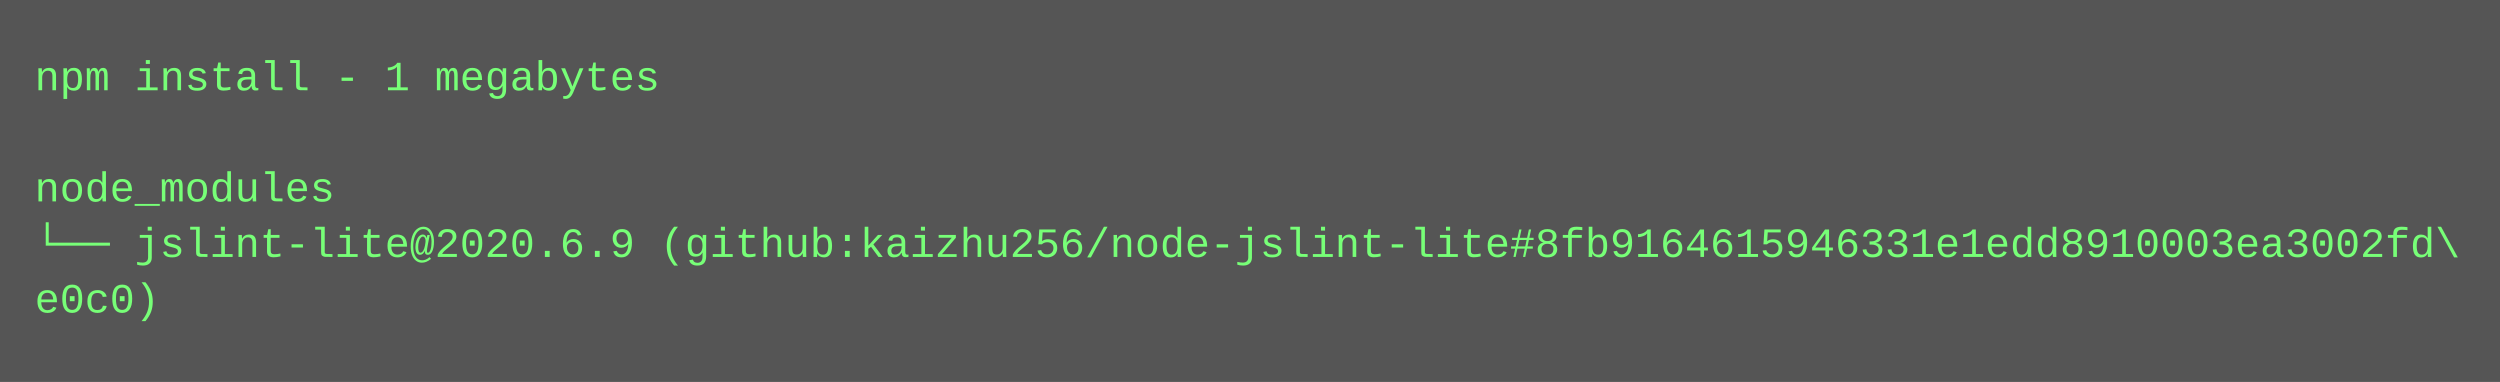
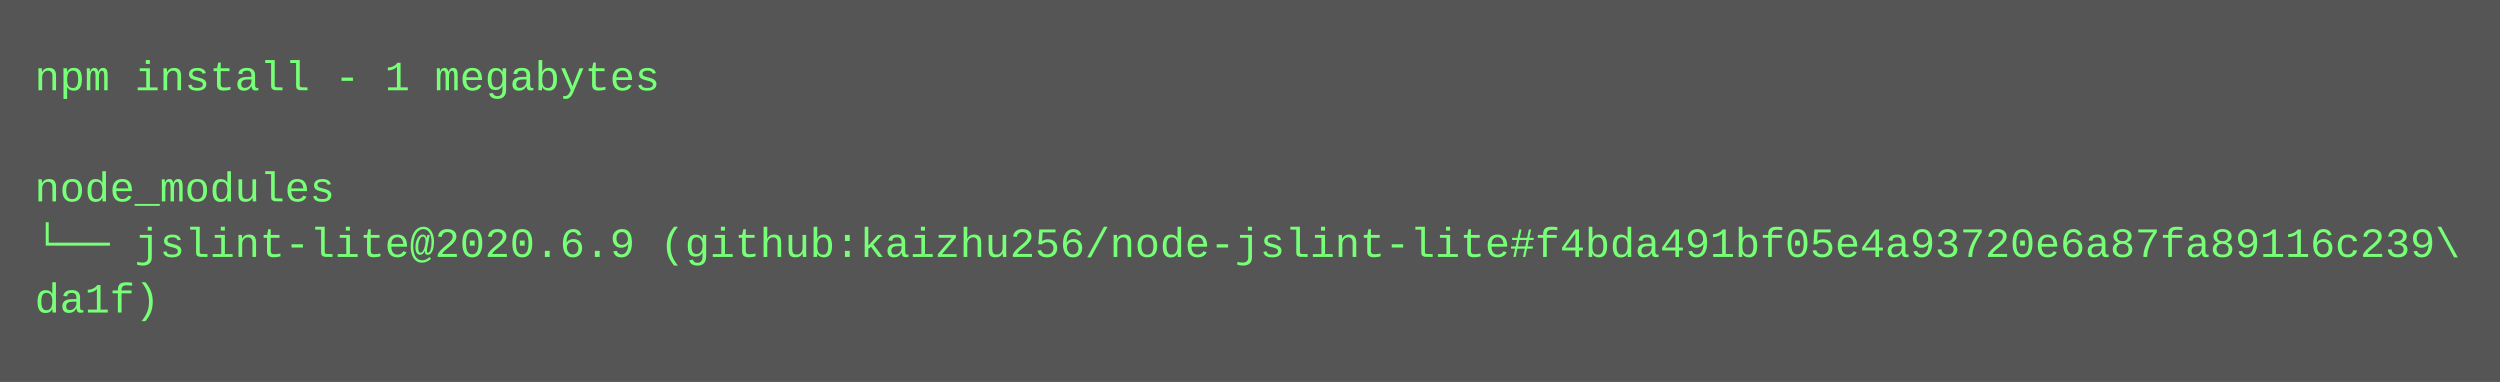
<svg xmlns="http://www.w3.org/2000/svg" height="110" width="720">
  <rect height="110" fill="#555" width="720" />
  <text fill="#7f7" font-family="Courier New" font-size="12" xml:space="preserve">
    <tspan x="10" y="26">npm install - 1 megabytes</tspan>
    <tspan x="10" y="42" />
    <tspan x="10" y="58">node_modules</tspan>
-     <tspan x="10" y="74">└── jslint-lite@2020.6.9 (github:kaizhu256/node-jslint-lite#8fb9164615946331e1edd8910003ea3002fd\</tspan>
-     <tspan x="10" y="90">e0c0)</tspan>
+     <tspan x="10" y="74">└── jslint-lite@2020.6.9 (github:kaizhu256/node-jslint-lite#f4bda491bf05e4a93720e6a87fa89116c239\</tspan>
+     <tspan x="10" y="90">da1f)</tspan>
  </text>
</svg>
